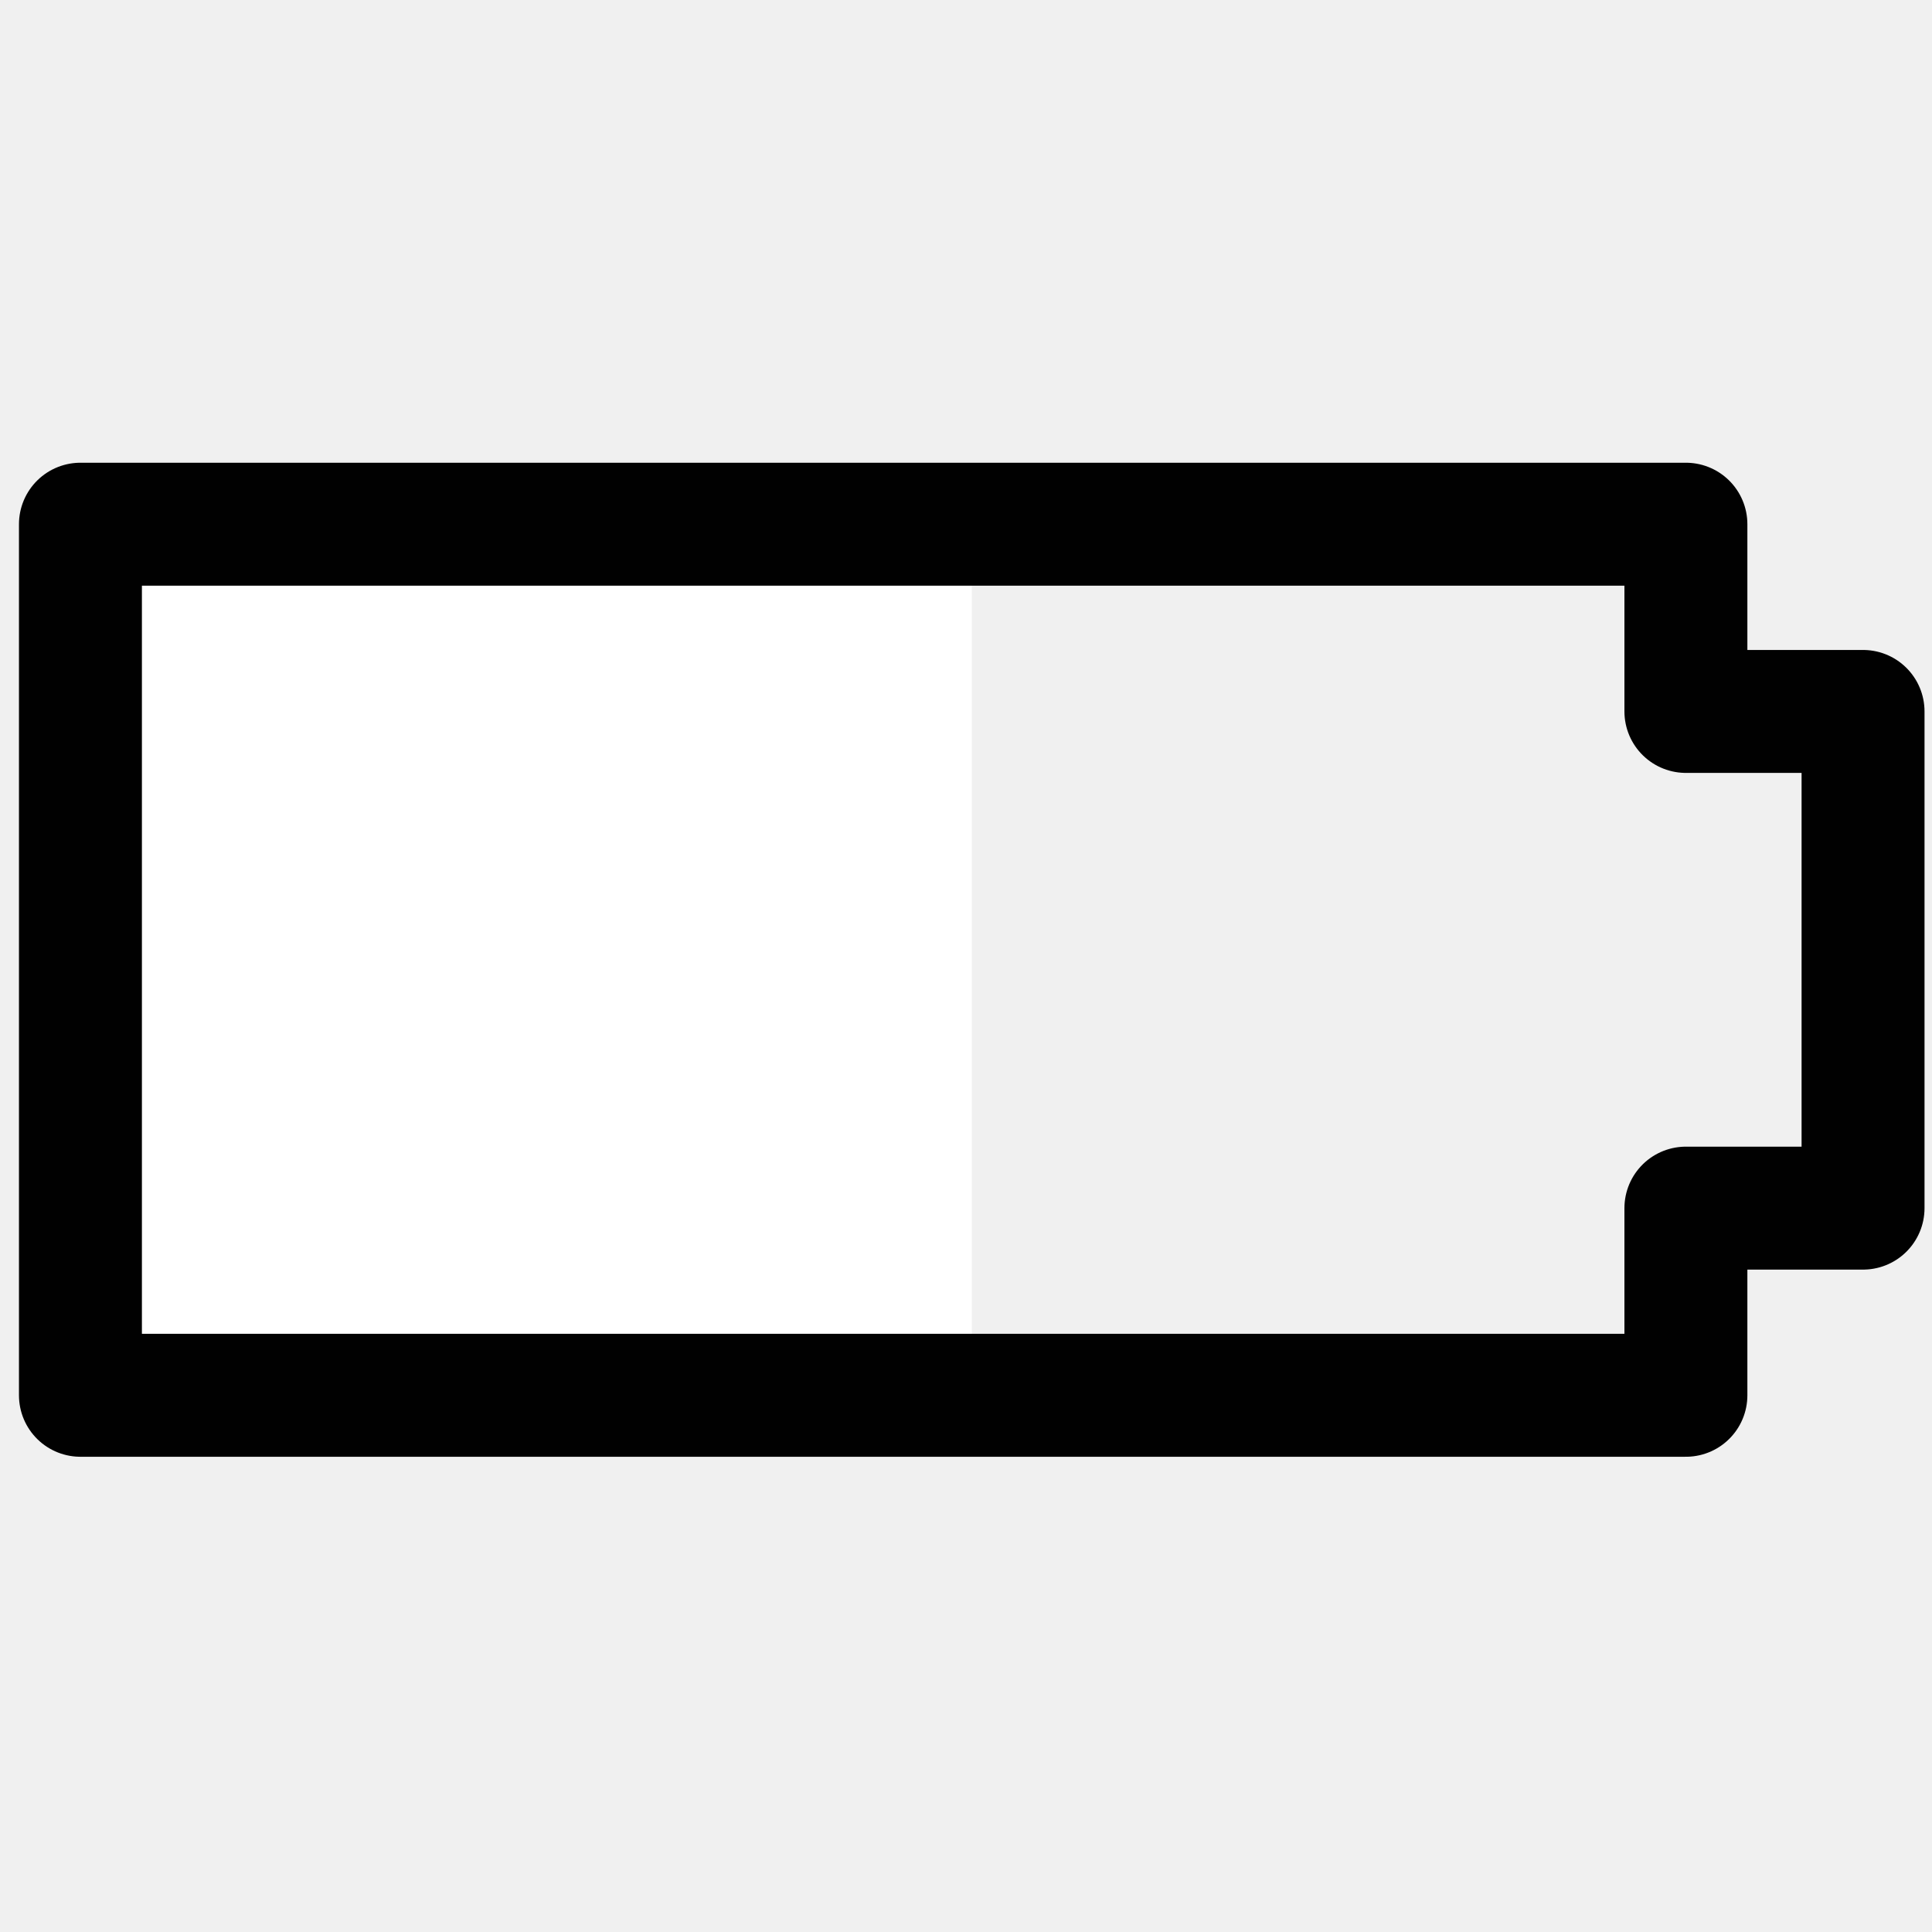
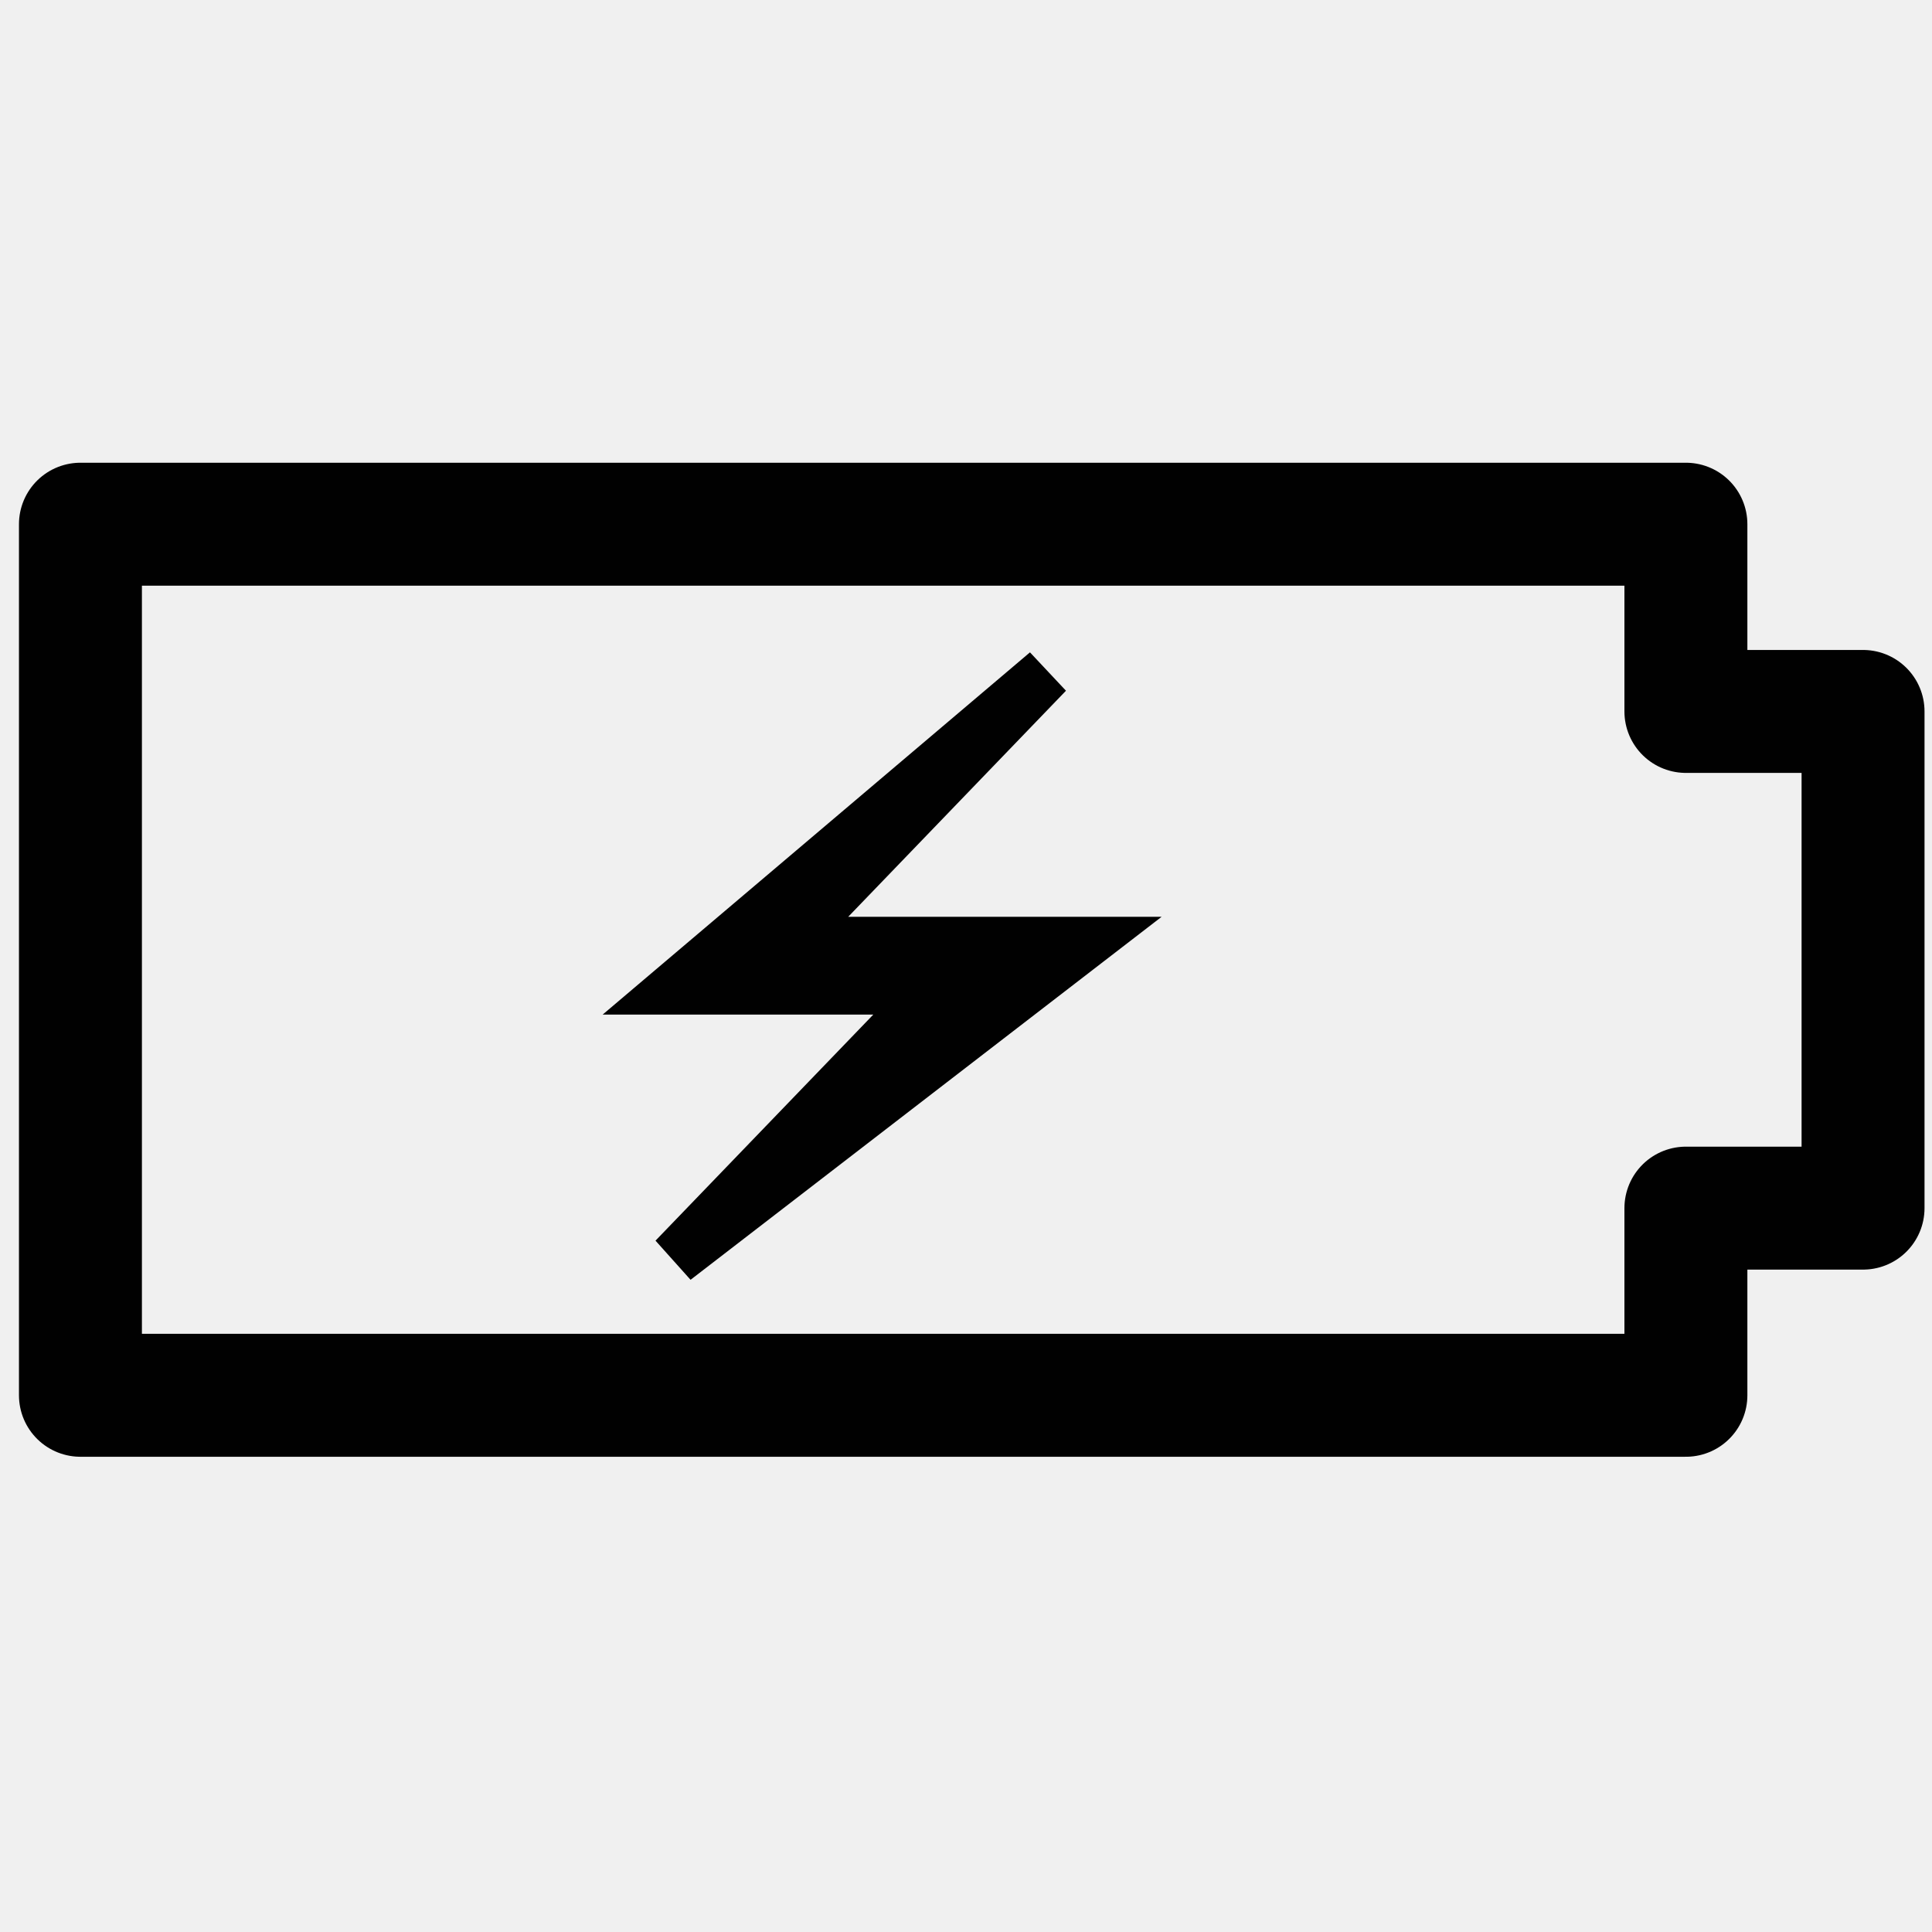
<svg xmlns="http://www.w3.org/2000/svg" enable-background="new 0 0 55 55" height="55px" id="Layer_1" version="1.1" viewBox="0 0 55 55" width="55px" x="0px" xml:space="preserve" y="0px">
-   <g display="block" id="battery-charging-050">
-     <rect fill="#ffffff" height="25.007" width="25.376" x="2.29" y="14.923" />
-     <polygon fill="none" points="2.29,39.721    47.994,39.721 47.994,34.393 53.037,34.393 53.037,20.253 47.994,20.253 47.994,14.923 2.29,14.923  " stroke="#010101" stroke-linecap="round" stroke-linejoin="round" stroke-width="3.5" />
+   <g display="block" id="battery-050">
+     <polygon display="inline" fill="none" points="2.29,39.721 47.994,39.721 47.994,34.393 53.037,34.393 53.037,20.253    47.994,20.253 47.994,14.923 2.29,14.923  " />
+     <rect display="inline" fill="none" height="25.007" width="25.376" x="2.29" y="14.923" />
+     <polygon display="inline" fill="none" points="   2.29,39.721 47.994,39.721 47.994,34.393 53.037,34.393 53.037,20.253 47.994,20.253 47.994,14.923 2.29,14.923  " stroke="#010101" stroke-linecap="round" stroke-linejoin="round" stroke-width="3.5" />
  </g>
+   <path style="fill:#010101;fill-opacity:1;stroke:#010101;stroke-width:1.5;stroke-linecap:butt;stroke-linejoin:miter;stroke-miterlimit:4;stroke-opacity:1;stroke-dasharray:none" d="m 29.806,19.143 -10.605,8.99 7.424,0 -7.424,7.706 11.666,-8.99 -8.484,0 z" />
</svg>
